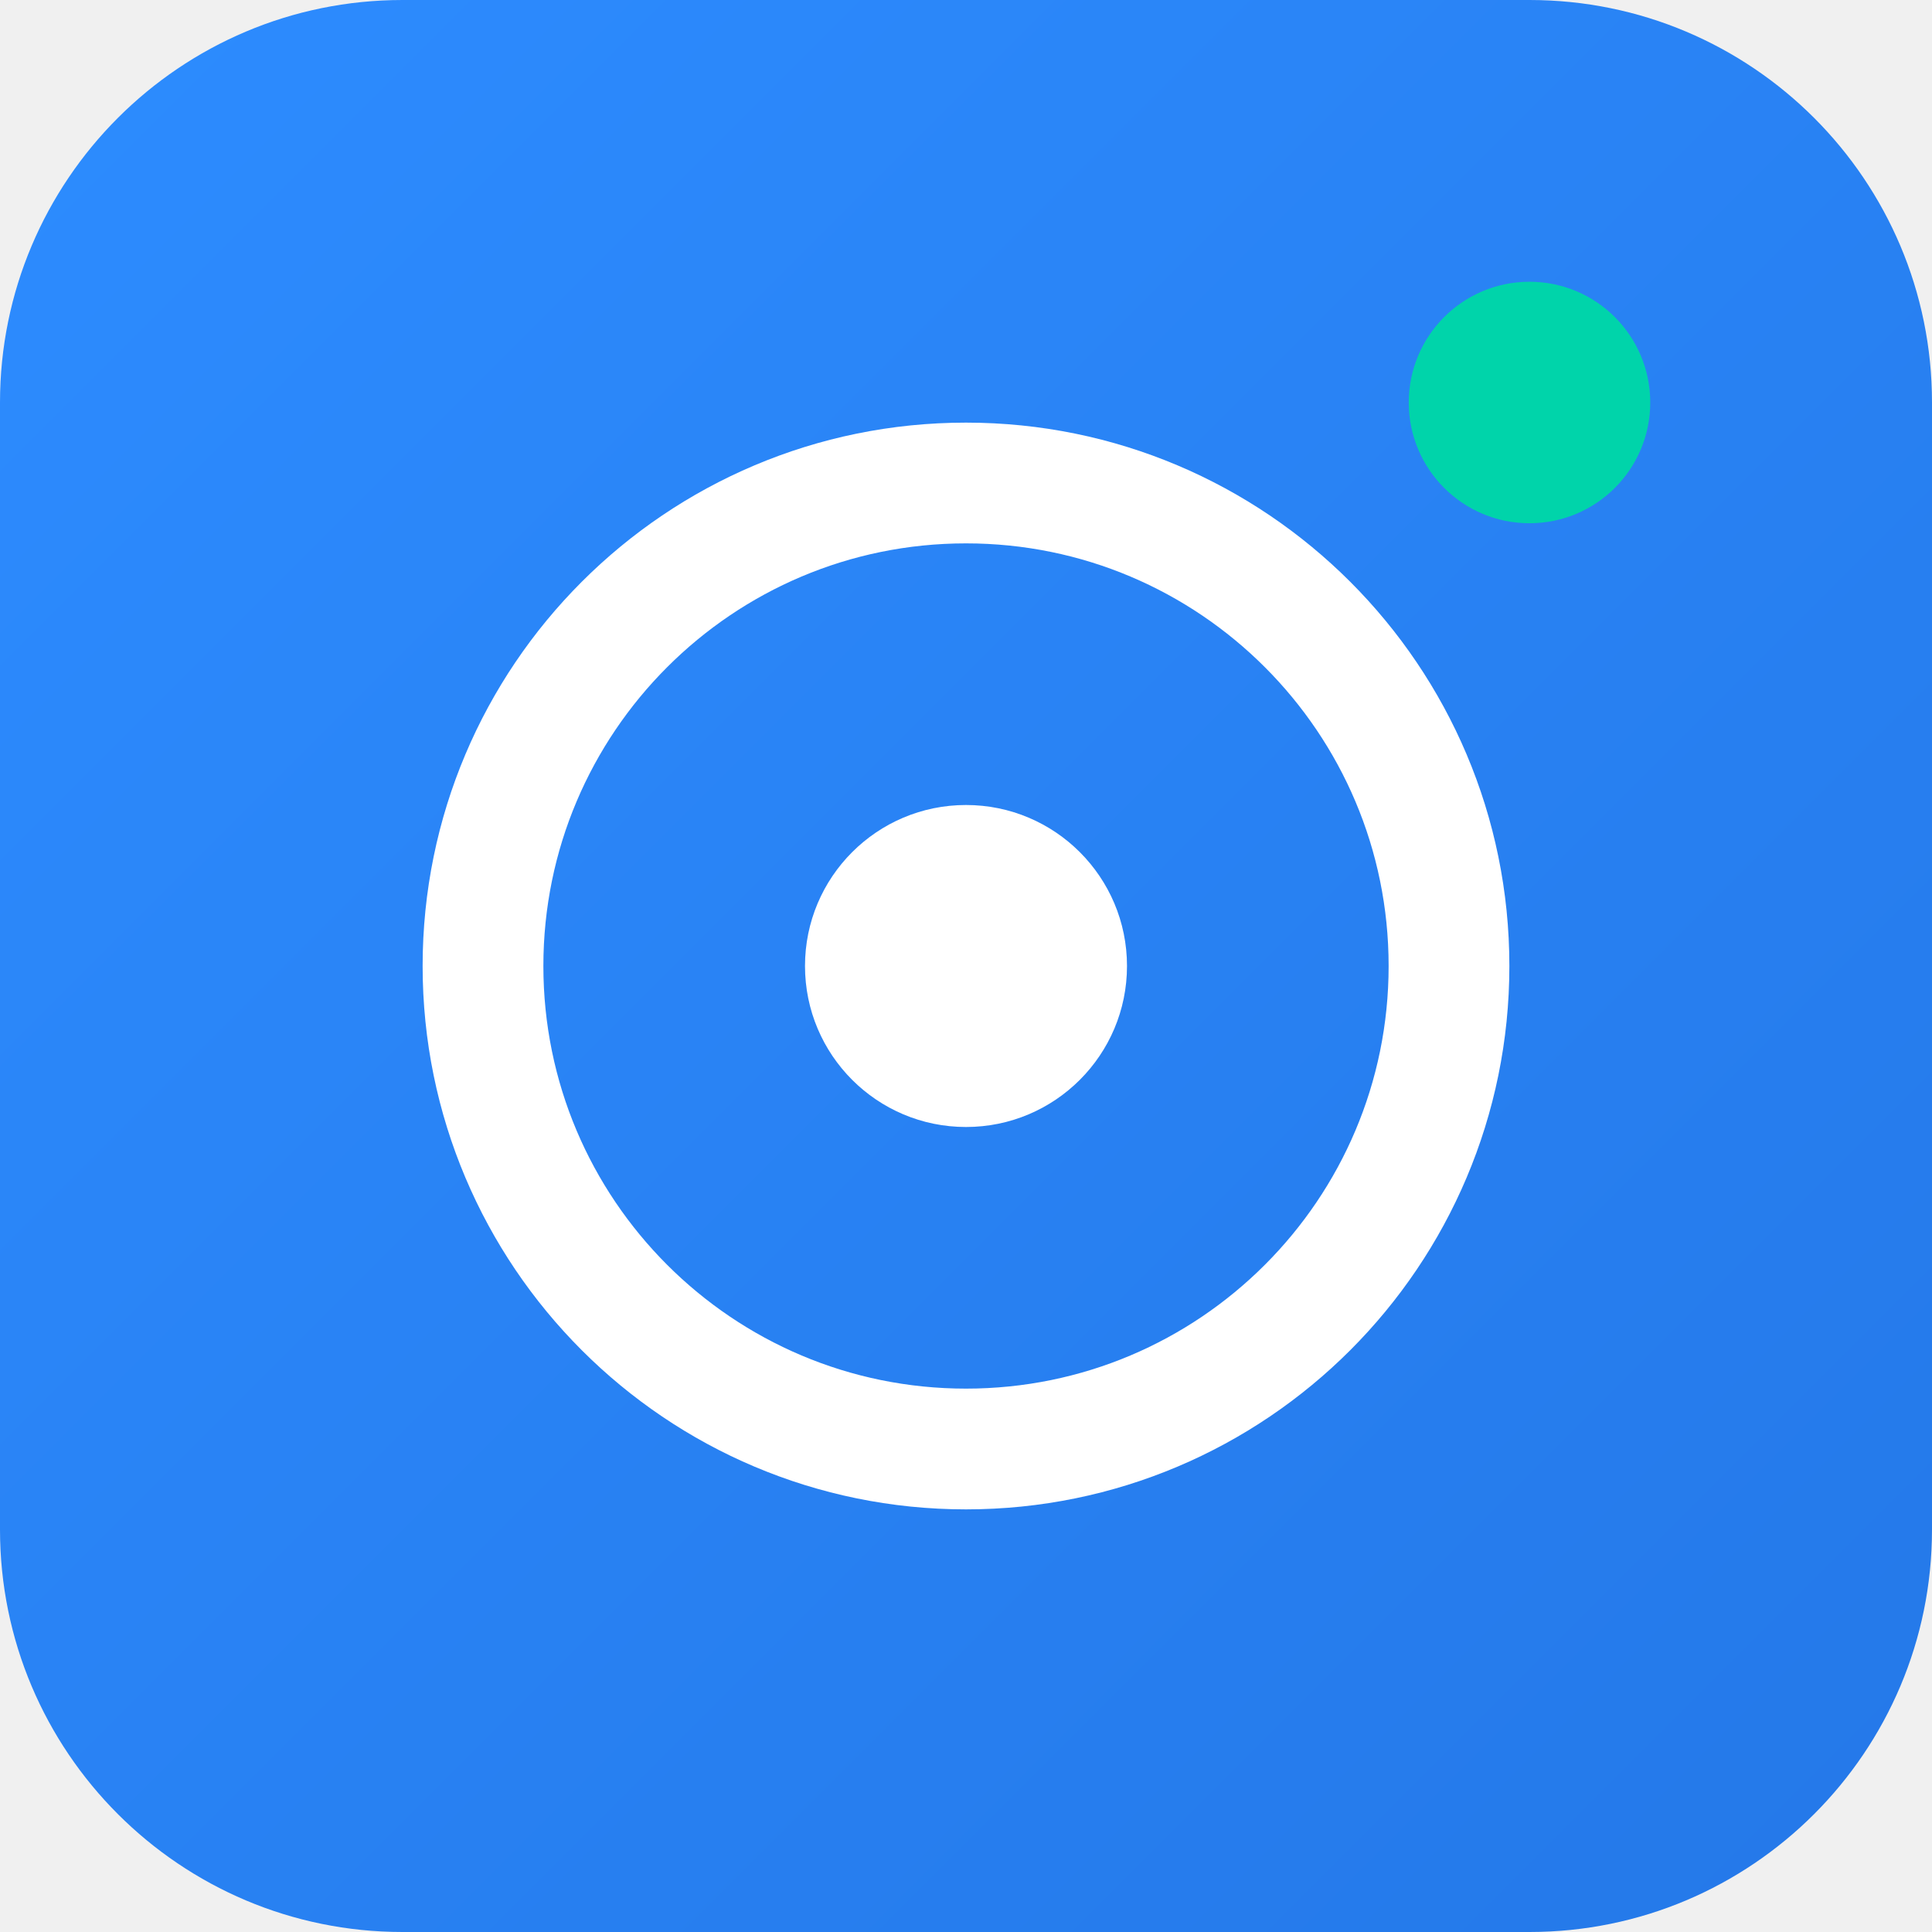
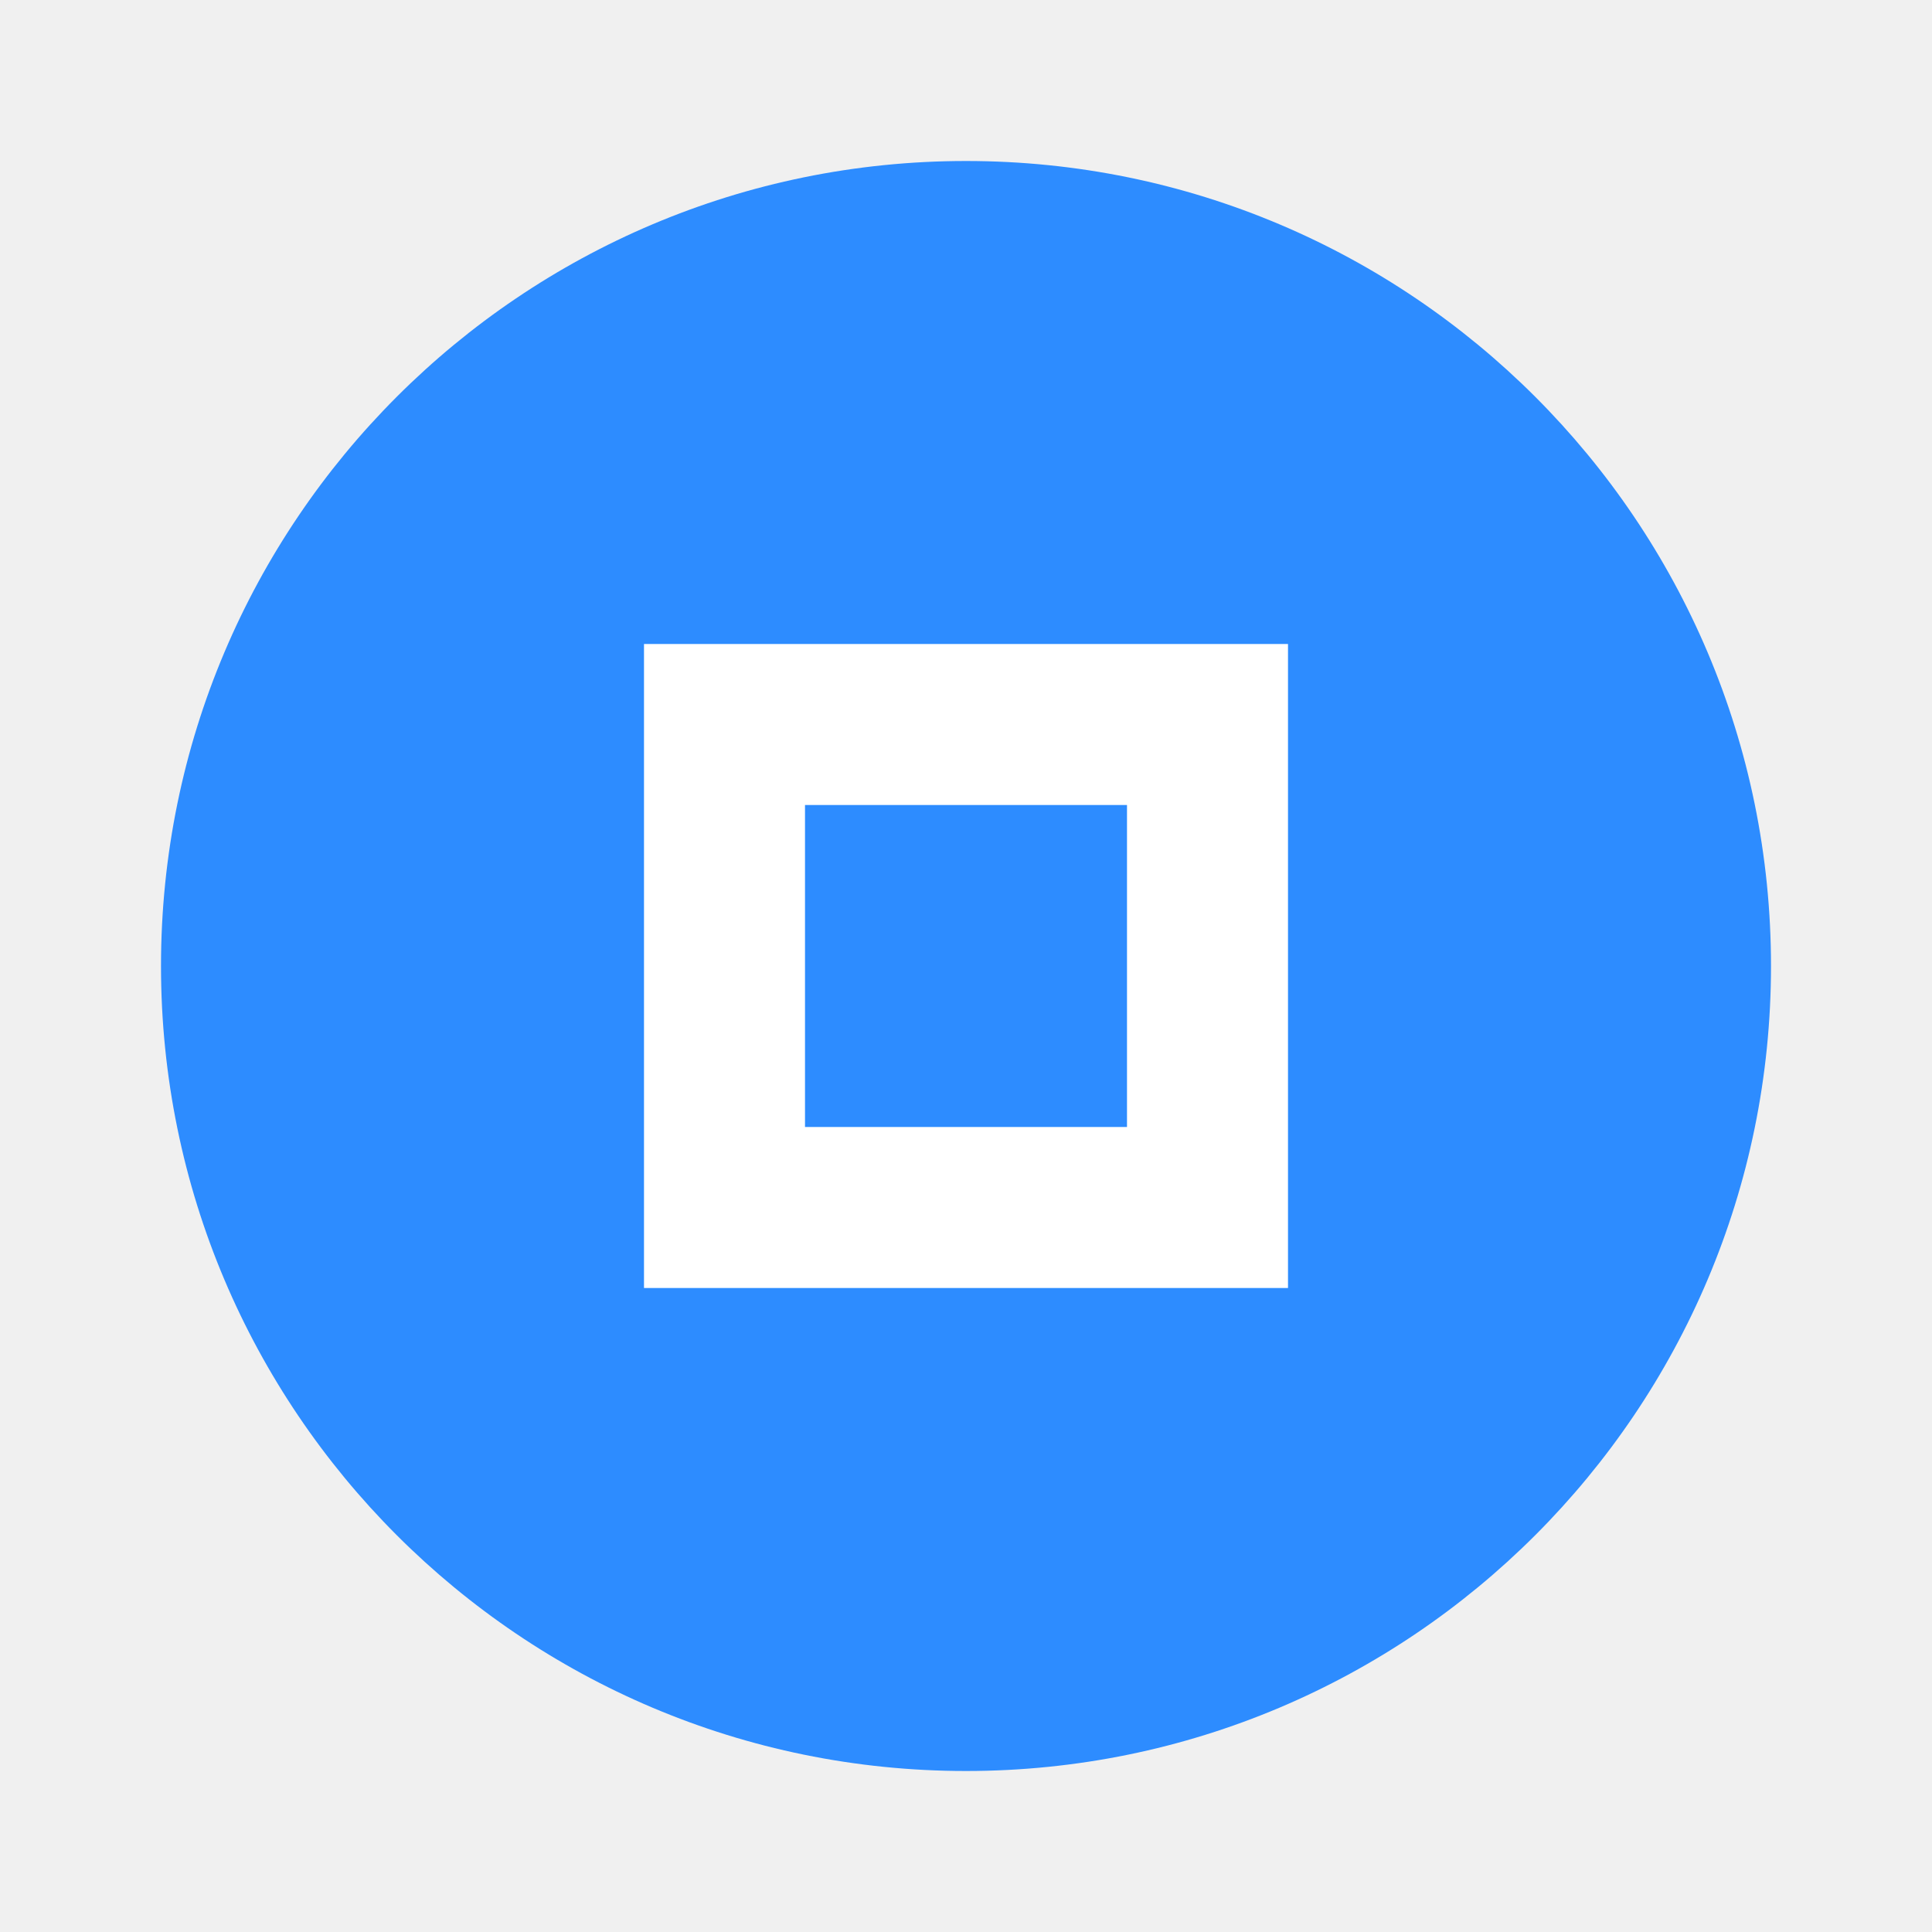
<svg xmlns="http://www.w3.org/2000/svg" viewBox="0 0 24 24">
-   <defs>
-     <linearGradient id="grad" x1="0%" y1="0%" x2="100%" y2="100%">
-       <stop offset="0%" style="stop-color:#2D8CFF;stop-opacity:1" />
-       <stop offset="100%" style="stop-color:#2478E8;stop-opacity:1" />
-     </linearGradient>
-   </defs>
-   <rect width="24" height="24" rx="5" fill="url(#grad)" />
-   <g fill="white">
-     <circle cx="12" cy="12" r="6" stroke="white" stroke-width="1.5" fill="none" />
-     <circle cx="12" cy="12" r="2" />
-     <path d="M15 9l3-3M15 15l3 3M9 9l-3-3M9 15l-3 3" />
-     <circle cx="19" cy="5" r="1.5" fill="#00D4AA" />
-   </g>
+   <circle cx="12" cy="12" r="10" fill="#2D8CFF" />
+   <path d="M8 8h8v8H8V8zm2 2v4h4v-4h-4z" fill="#fff" />
</svg>
